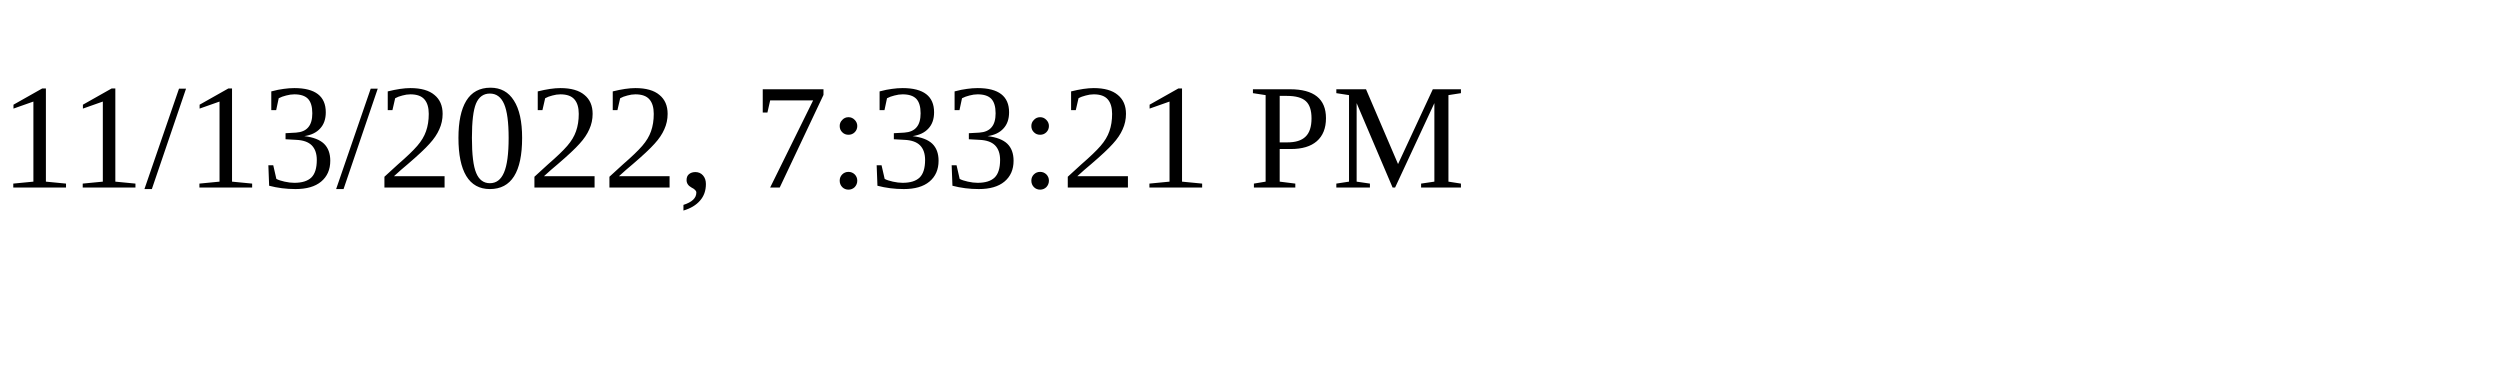
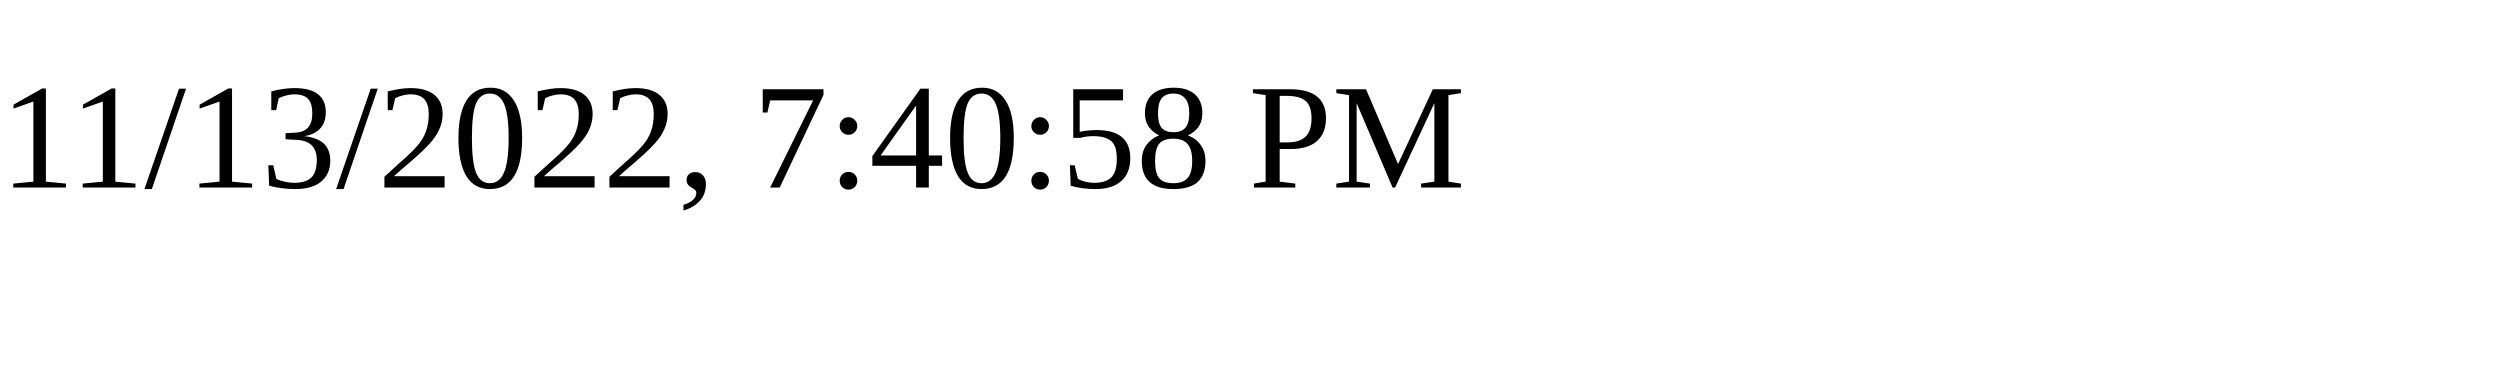
<svg xmlns="http://www.w3.org/2000/svg" height="30" width="200">
-   <text x="0" y="15">11/13/2022, 7:33:21 PM</text>
+   <text x="0" y="15">11/13/2022, 7:40:58 PM</text>
</svg>
